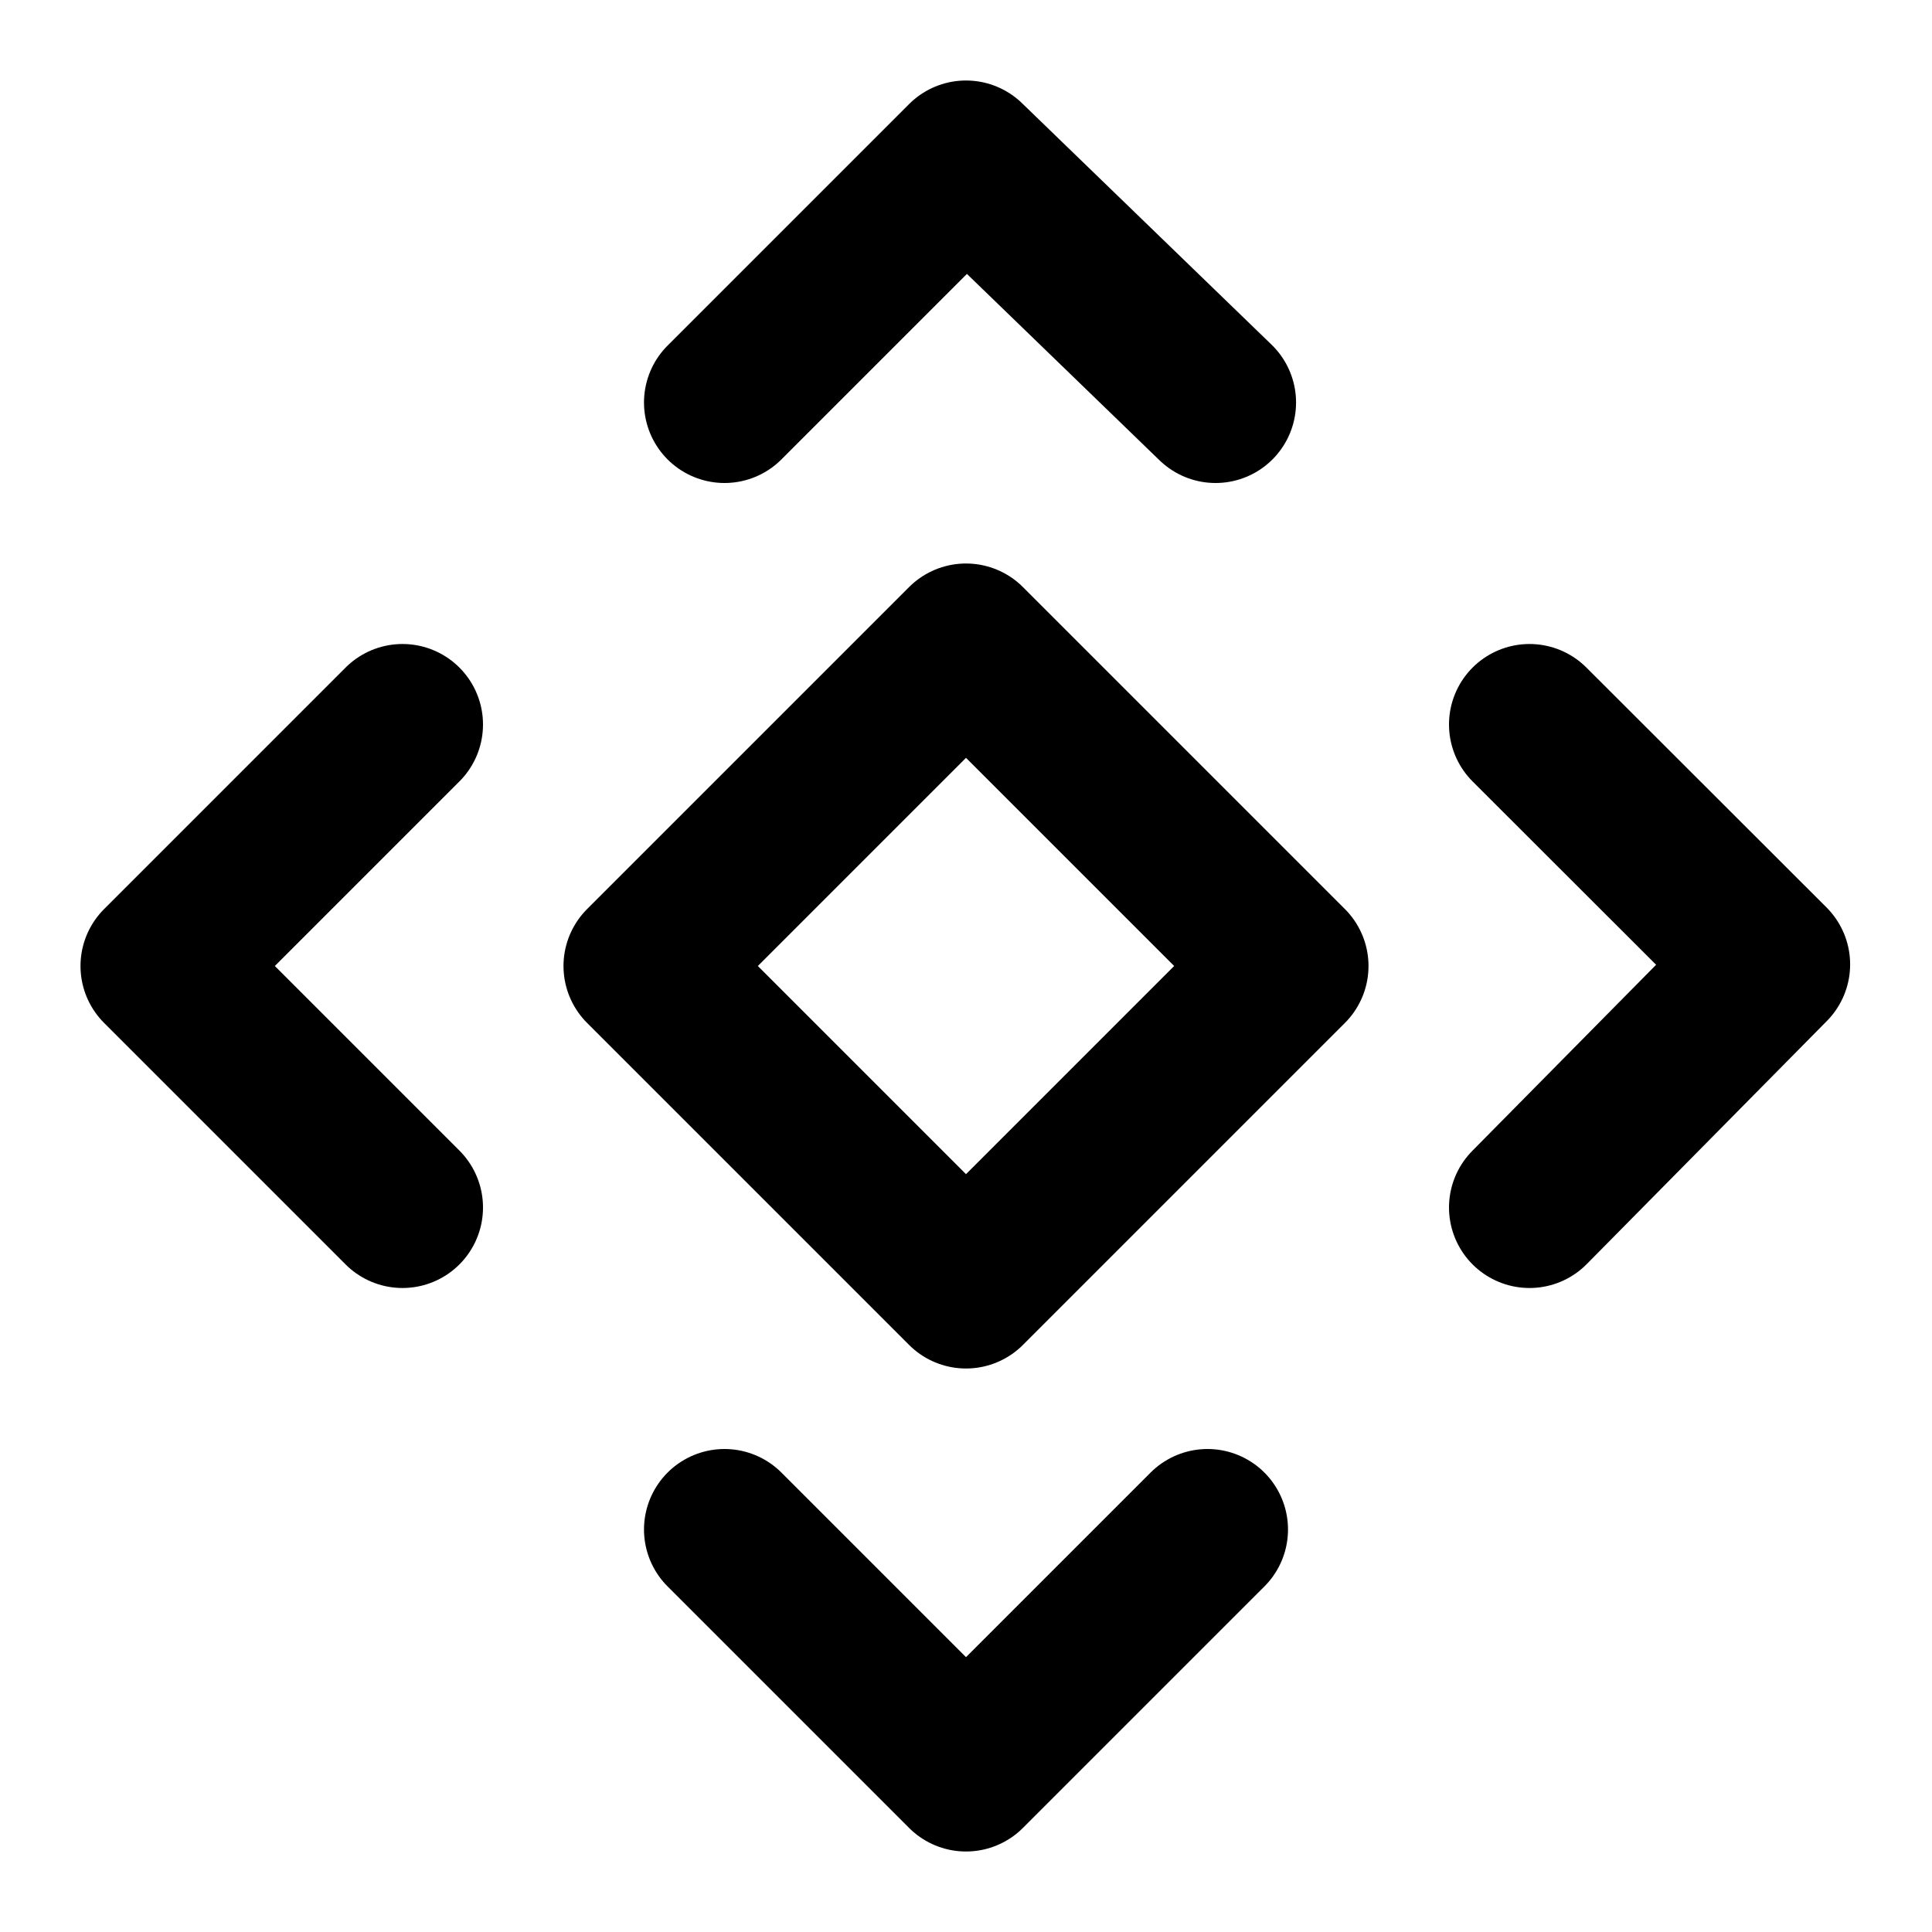
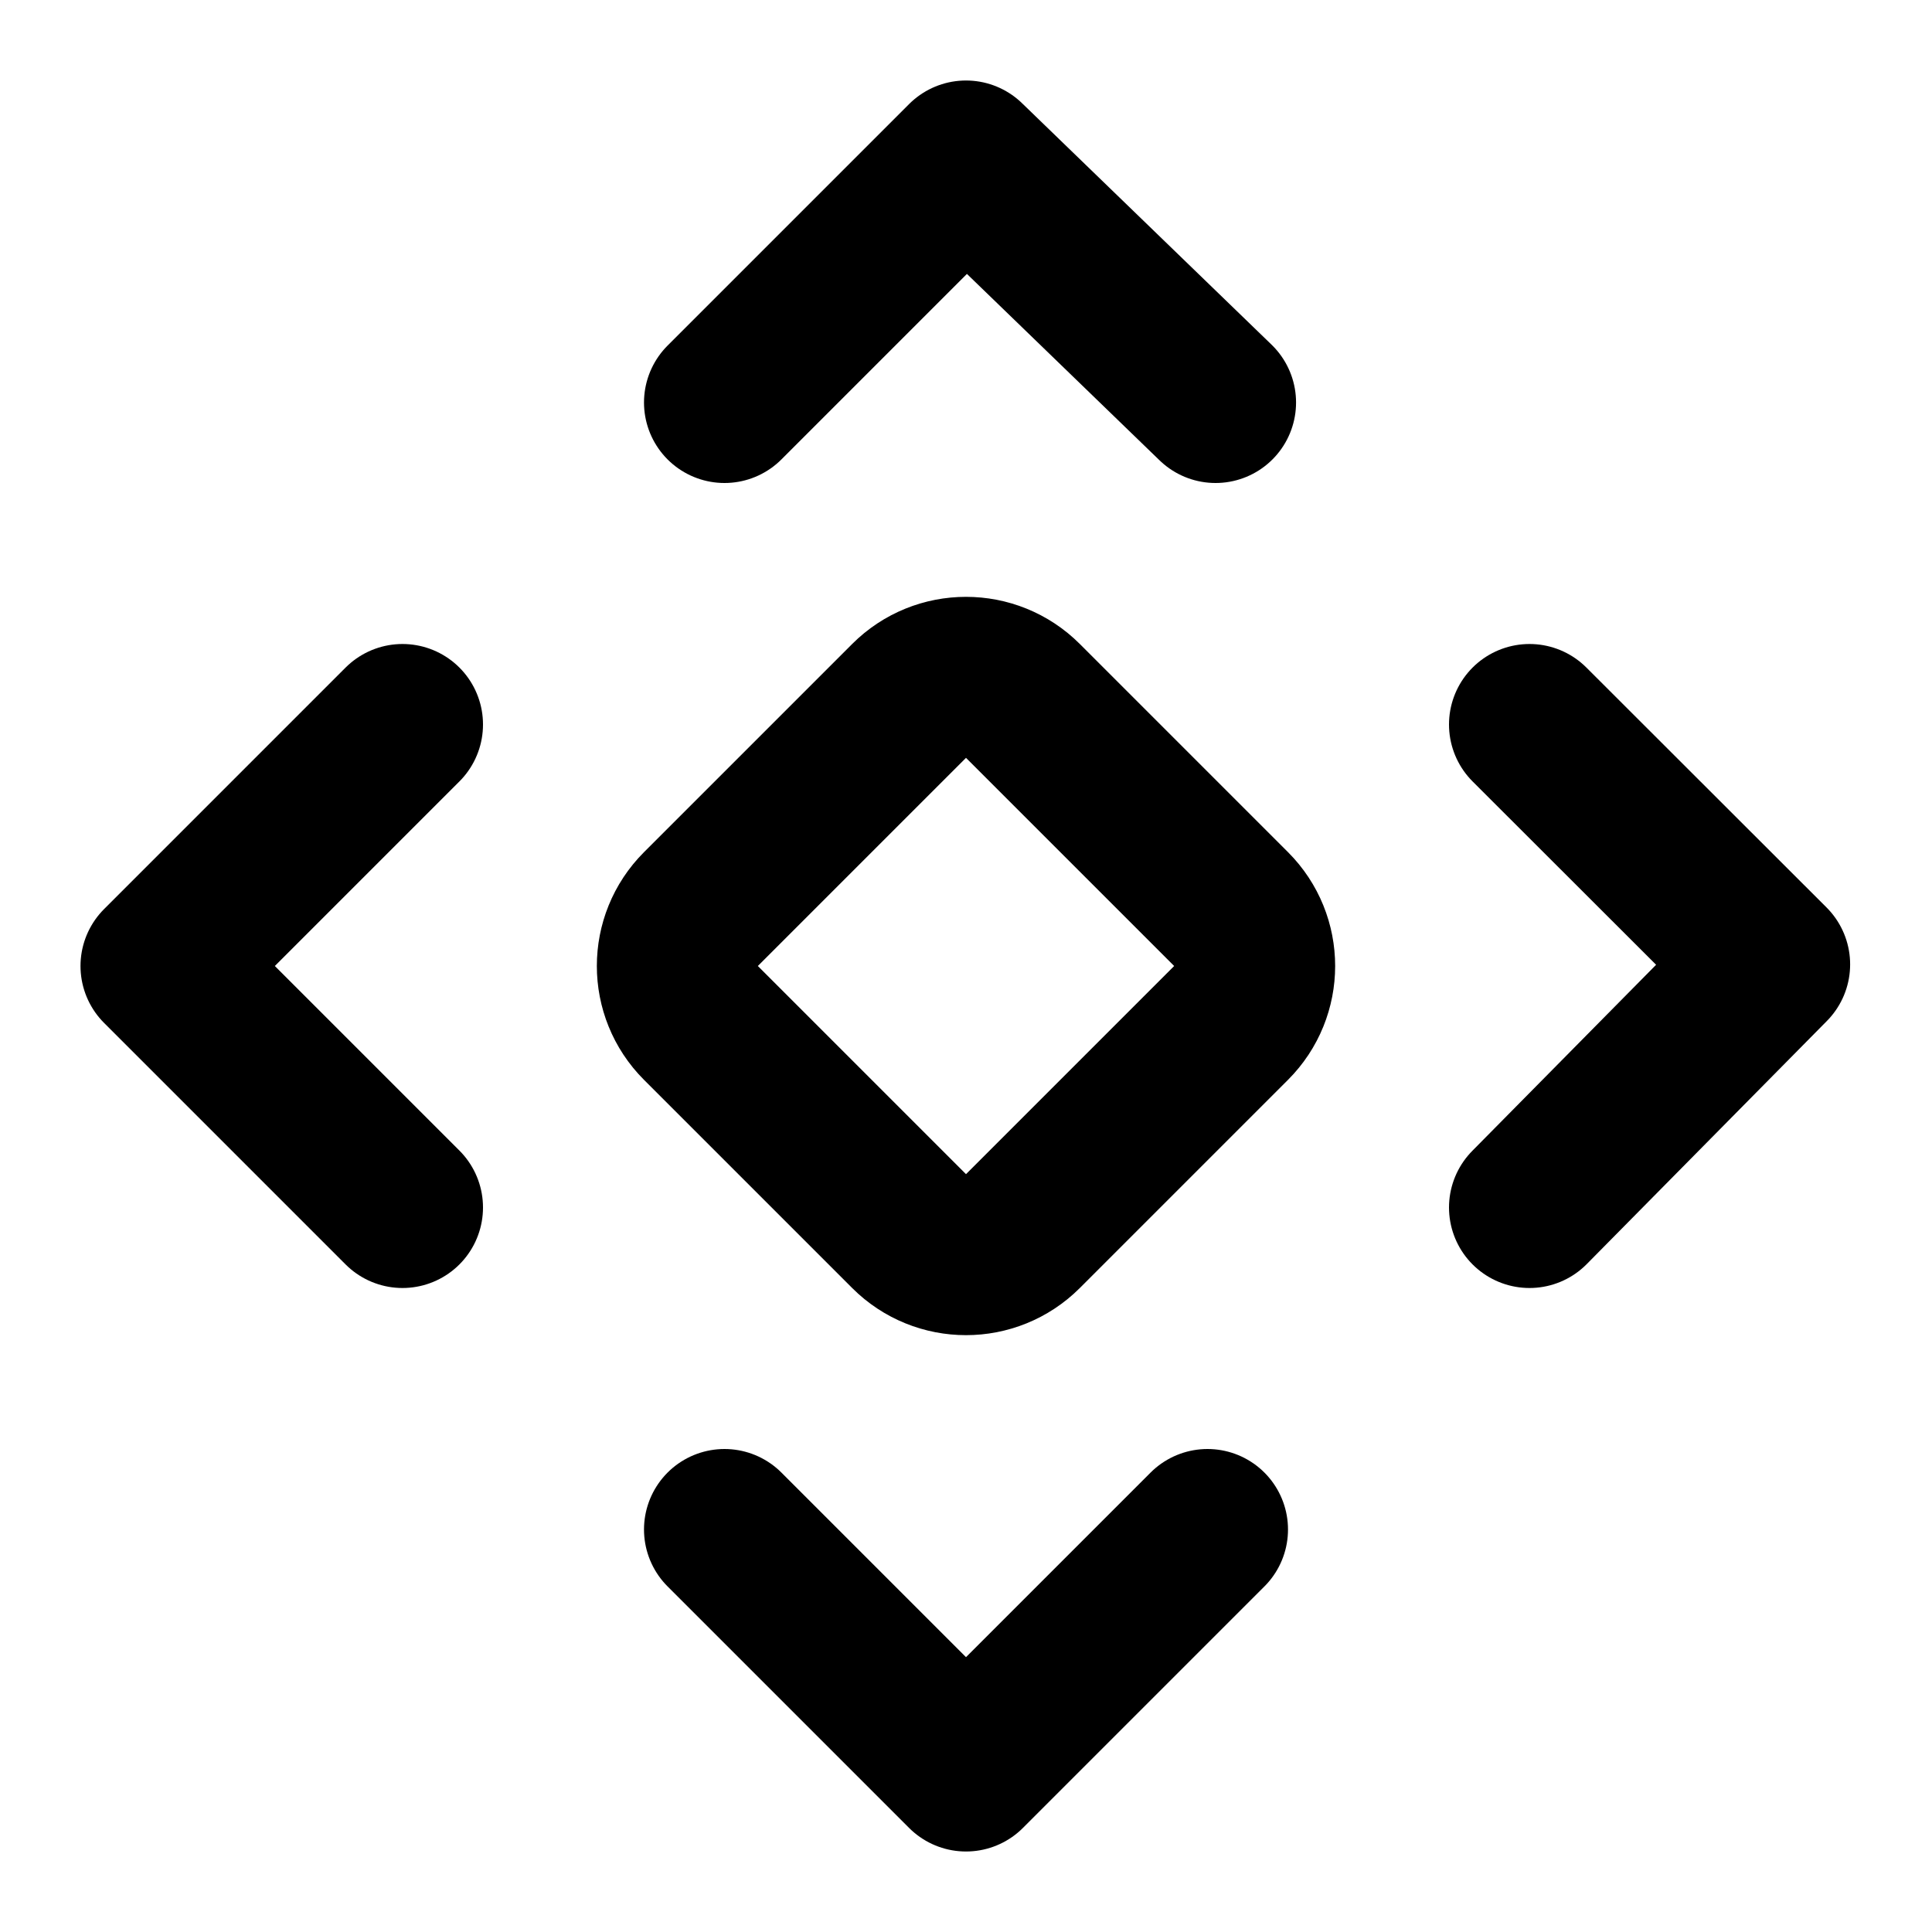
- <svg xmlns="http://www.w3.org/2000/svg" width="24" height="24" viewBox="0 0 24 24" fill="none" stroke="currentColor" stroke-width="2" stroke-linecap="round" stroke-linejoin="round" class="lucide lucide-api">
-   <path d="m12 8-4 4 4 4 4-4z" />
+ <svg xmlns="http://www.w3.org/2000/svg" width="24" height="24" viewBox="0 0 24 24" fill="none" stroke="currentColor" stroke-width="2" stroke-linecap="round" stroke-linejoin="round" class="lucide lucide-api-icon lucide-api">
  <path d="M15.1 5 12 2 9 5" />
  <path d="m19 15 2.983-3.02L19 9" />
  <path d="m5 9-3 3 3 3" />
+   <path d="M8.707 11.293a1 1 90 000 1.414l2.586 2.586a1 1 0 001.414 0l2.586-2.586a1 1 90 000-1.414l-2.586-2.586a1 1 0 00-1.414 0z" />
  <path d="m9 19 3 3 3-3" />
</svg>
